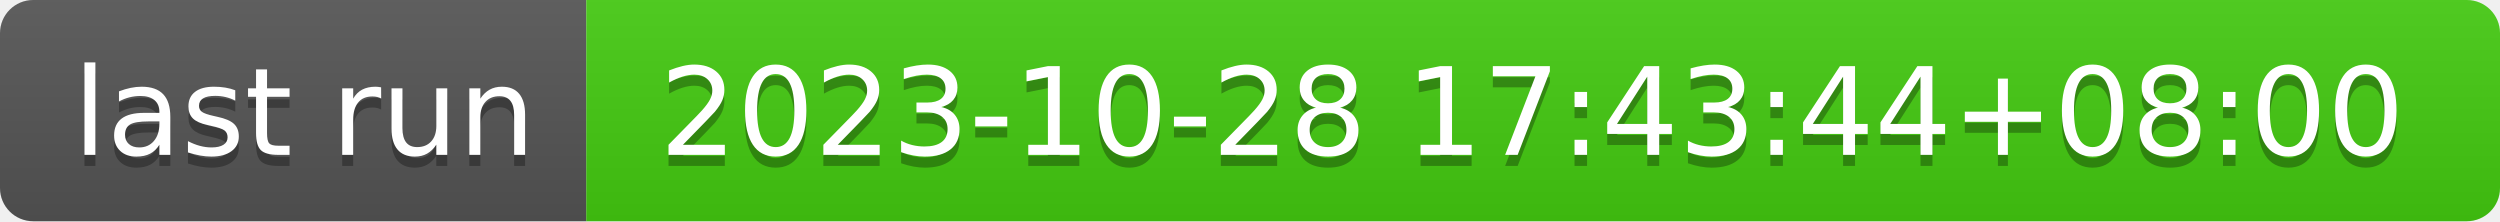
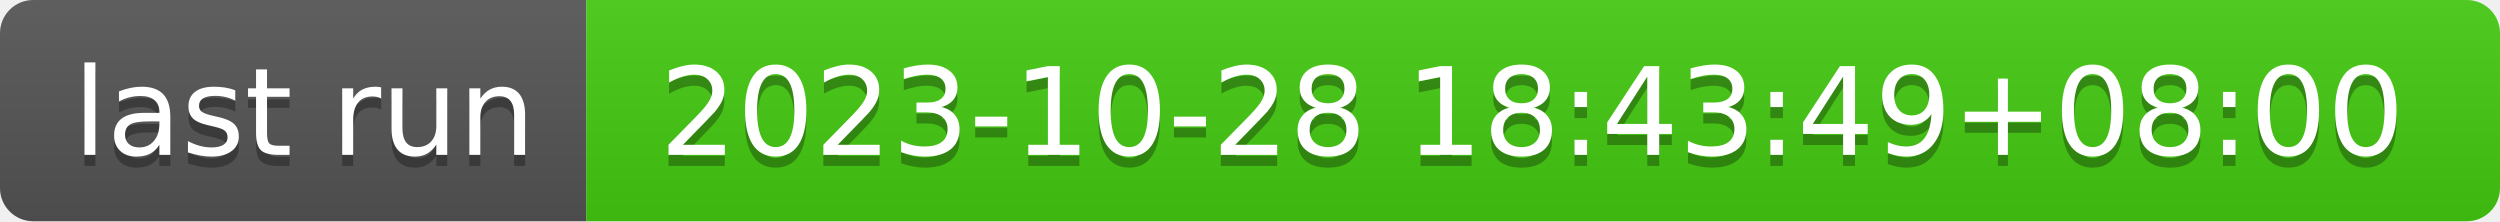
- <svg xmlns="http://www.w3.org/2000/svg" width="226" height="20" role="img" aria-label="last run: 2023-10-28 17:43:44+08:00">
+ <svg xmlns="http://www.w3.org/2000/svg" width="226" height="20" role="img" aria-label="last run: 2023-10-28 18:43:49+08:00">
  <linearGradient id="s" x2="0" y2="100%">
    <stop offset="0" stop-color="#bbb" stop-opacity=".1" />
    <stop offset="1" stop-opacity=".1" />
  </linearGradient>
  <clipPath id="r">
    <rect width="226" height="20" rx="3" fill="#fff" />
  </clipPath>
  <g clip-path="url(#r)">
    <rect width="53" height="20" fill="#555" />
    <rect x="53" width="173" height="20" fill="#4c1" />
    <rect width="226" height="20" fill="url(#s)" />
  </g>
  <g fill="#fff" text-anchor="middle" font-family="Verdana,Geneva,DejaVu Sans,sans-serif" text-rendering="geometricPrecision" font-size="110">
    <text aria-hidden="true" x="275" y="150" fill="#010101" fill-opacity=".3" transform="scale(.1)" textLength="430">last run</text>
    <text x="275" y="140" transform="scale(.1)" fill="#fff" textLength="430">last run</text>
-     <text aria-hidden="true" x="1385" y="150" fill="#010101" fill-opacity=".3" transform="scale(.1)" textLength="1630">2023-10-28 17:43:44+08:00</text>
-     <text x="1385" y="140" transform="scale(.1)" fill="#fff" textLength="1630">2023-10-28 17:43:44+08:00</text>
+     <text aria-hidden="true" x="1385" y="150" fill="#010101" fill-opacity=".3" transform="scale(.1)" textLength="1630">2023-10-28 18:43:49+08:00</text>
+     <text x="1385" y="140" transform="scale(.1)" fill="#fff" textLength="1630">2023-10-28 18:43:49+08:00</text>
  </g>
</svg>
